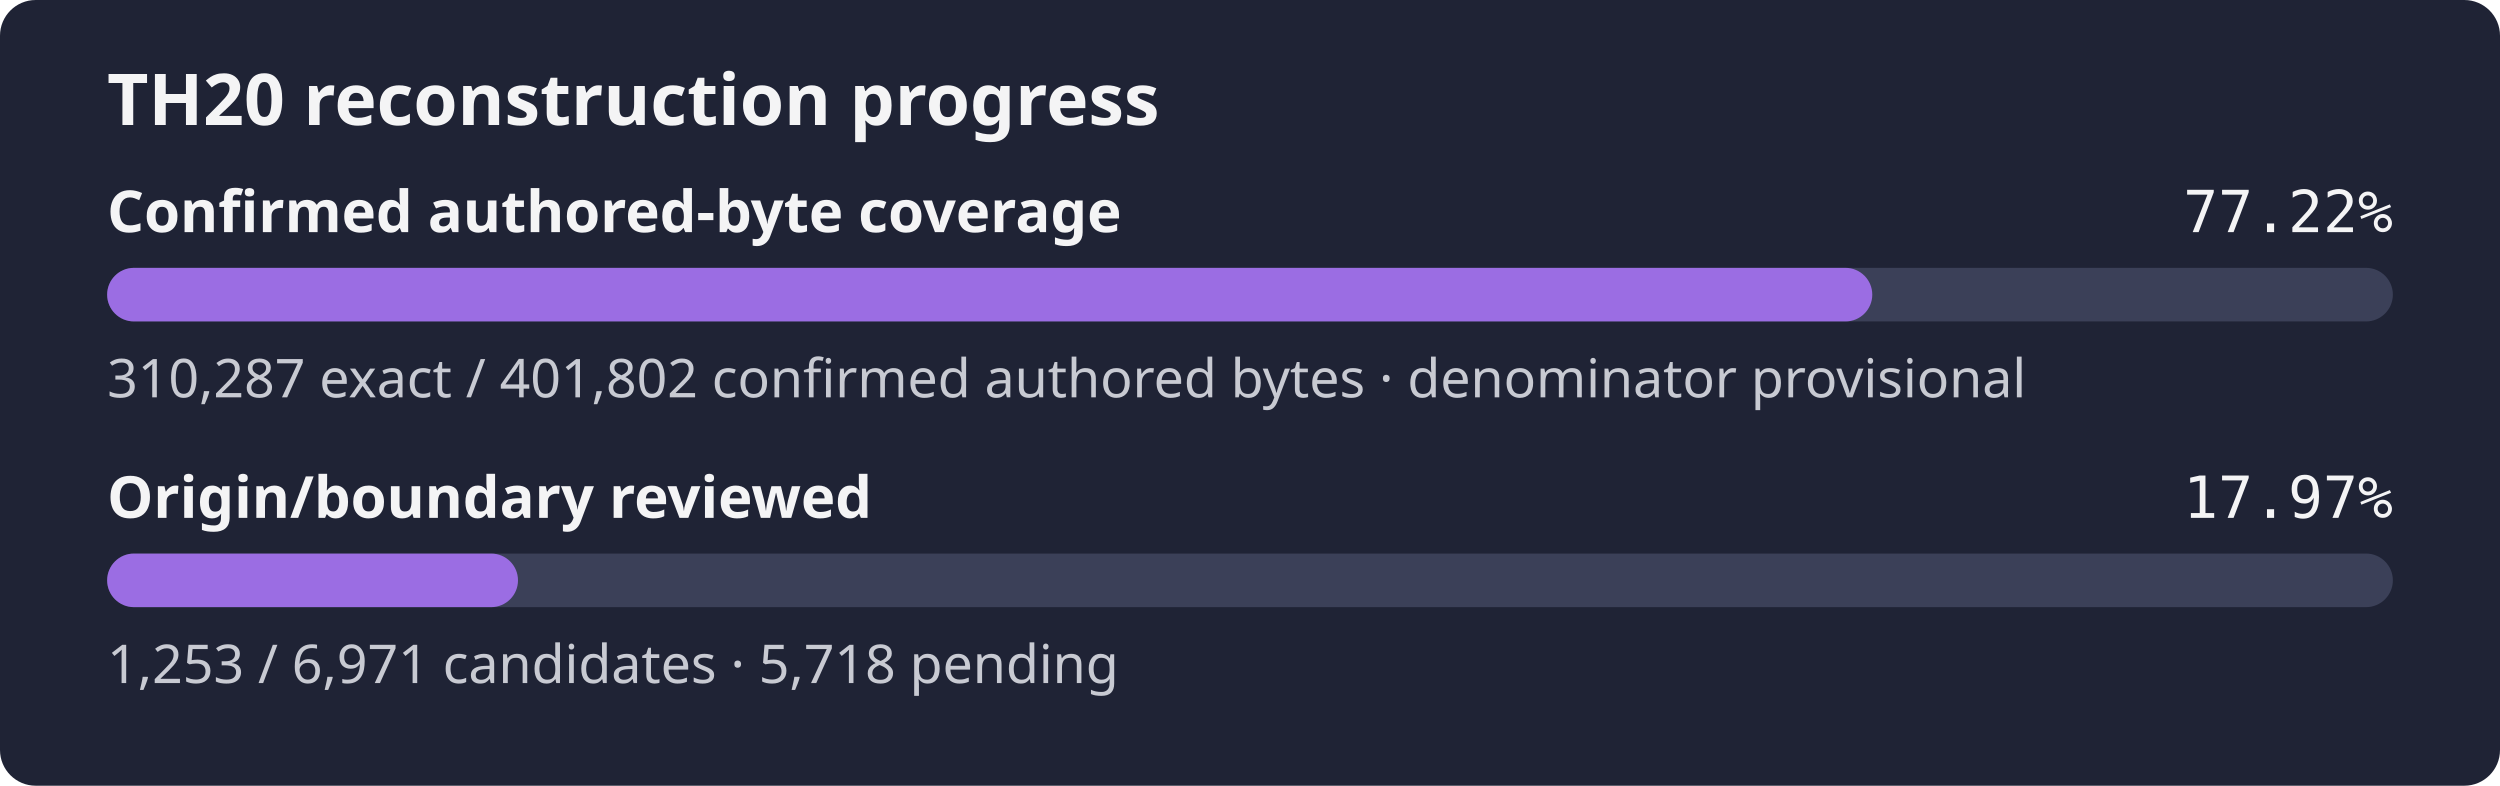
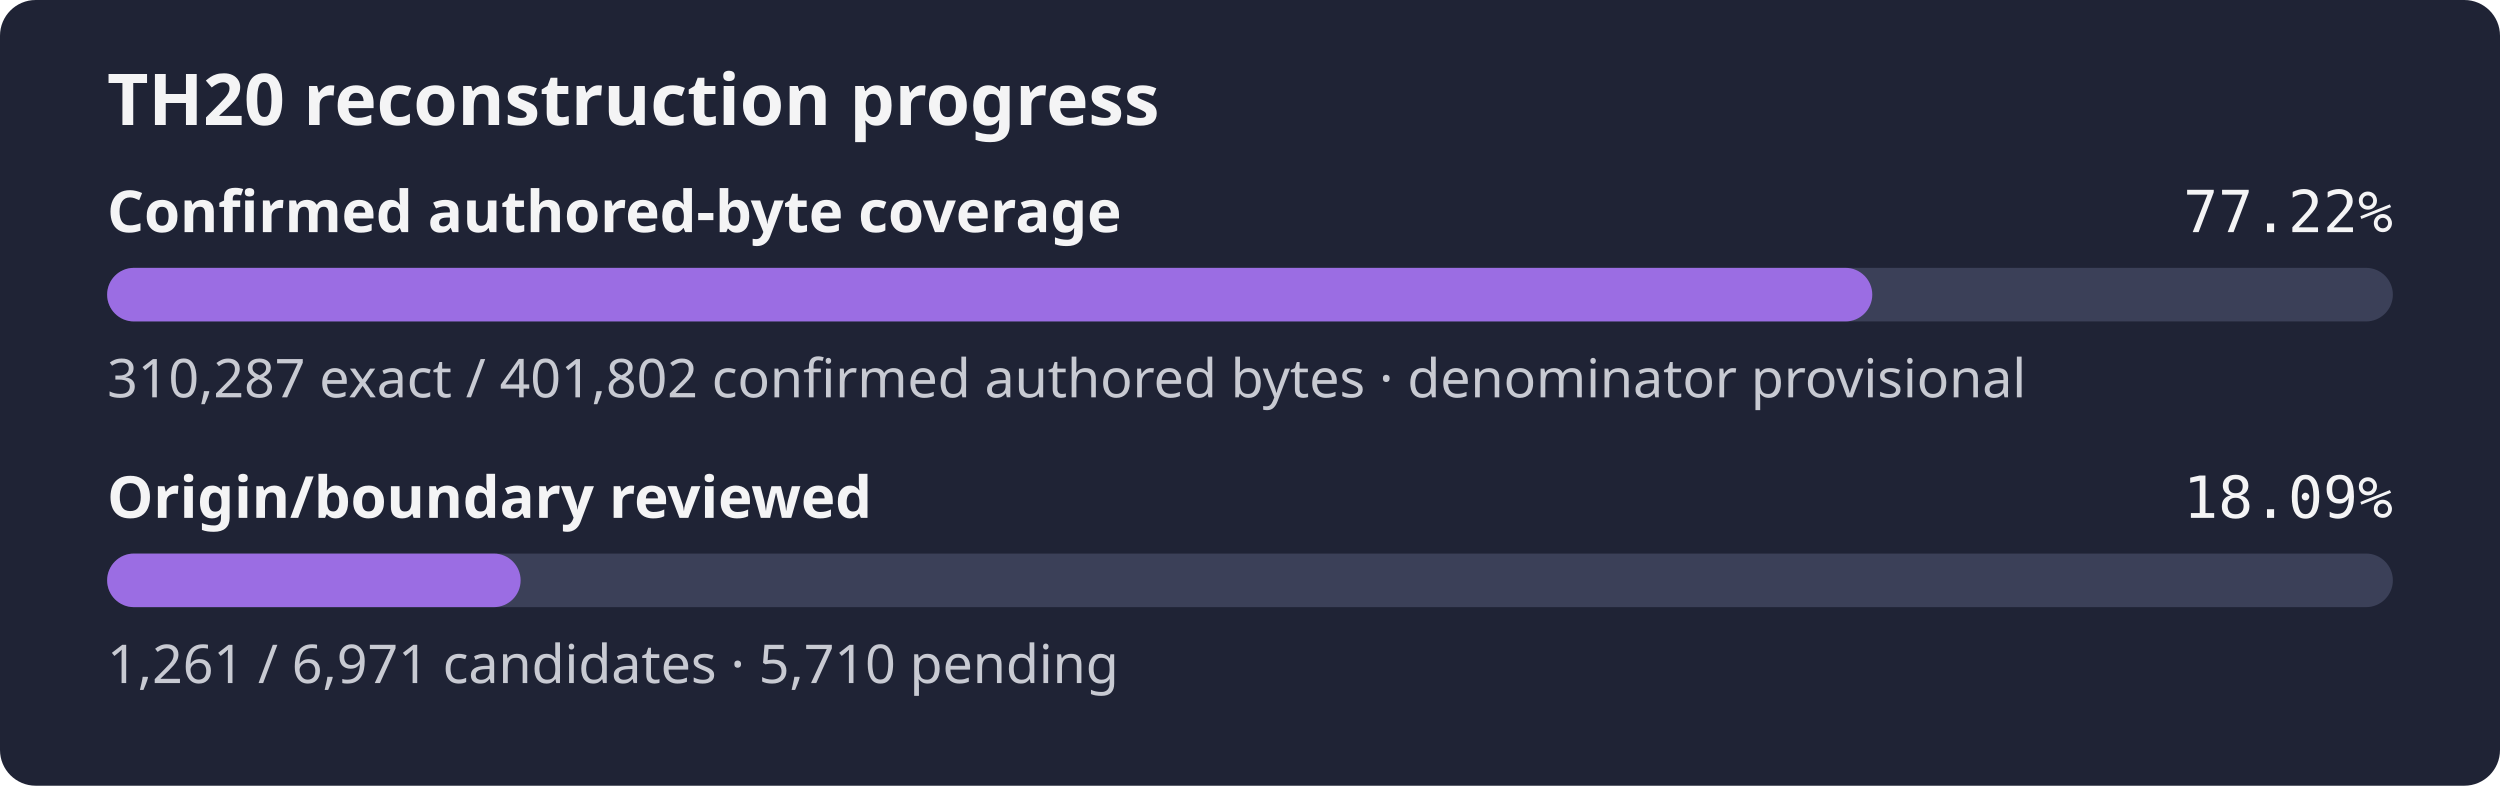
- <svg xmlns="http://www.w3.org/2000/svg" width="560" height="176" role="img" aria-label="TH20 reconstruction progress: 77.22% of the confirmed authored-byte set is exact, origin review 17.97%">
+ <svg xmlns="http://www.w3.org/2000/svg" width="560" height="176" role="img" aria-label="TH20 reconstruction progress: 77.22% of the confirmed authored-byte set is exact, origin review 18.09%">
  <rect width="560" height="176" rx="8" fill="#1f2335" />
  <text x="24" y="28" fill="#f4f4f5" font-family="sans-serif" font-size="16" font-weight="600">TH20 reconstruction progress</text>
  <text x="24" y="52" fill="#f4f4f5" font-family="sans-serif" font-size="13" font-weight="600">Confirmed authored-byte coverage</text>
  <text x="536" y="52" fill="#f4f4f5" text-anchor="end" font-family="monospace" font-size="13">77.22%</text>
  <rect x="24" y="60" width="512" height="12" rx="6" fill="#3b4058" />
  <rect x="24" y="60" width="395.39" height="12" rx="6" fill="#9b6de3" />
  <text x="24" y="89" fill="#c8cad2" font-family="sans-serif" font-size="12">310,287 exact / 401,802 confirmed authored bytes · denominator provisional</text>
  <text x="24" y="116" fill="#f4f4f5" font-family="sans-serif" font-size="13" font-weight="600">Origin/boundary reviewed</text>
-   <text x="536" y="116" fill="#f4f4f5" text-anchor="end" font-family="monospace" font-size="13">17.97%</text>
+   <text x="536" y="116" fill="#f4f4f5" text-anchor="end" font-family="monospace" font-size="13">18.09%</text>
  <rect x="24" y="124" width="512" height="12" rx="6" fill="#3b4058" />
-   <rect x="24" y="124" width="92.03" height="12" rx="6" fill="#9b6de3" />
-   <text x="24" y="153" fill="#c8cad2" font-family="sans-serif" font-size="12">1,253 / 6,971 candidates · 5,718 pending</text>
+   <rect x="24" y="124" width="92.62" height="12" rx="6" fill="#9b6de3" />
+   <text x="24" y="153" fill="#c8cad2" font-family="sans-serif" font-size="12">1,261 / 6,971 candidates · 5,710 pending</text>
</svg>
